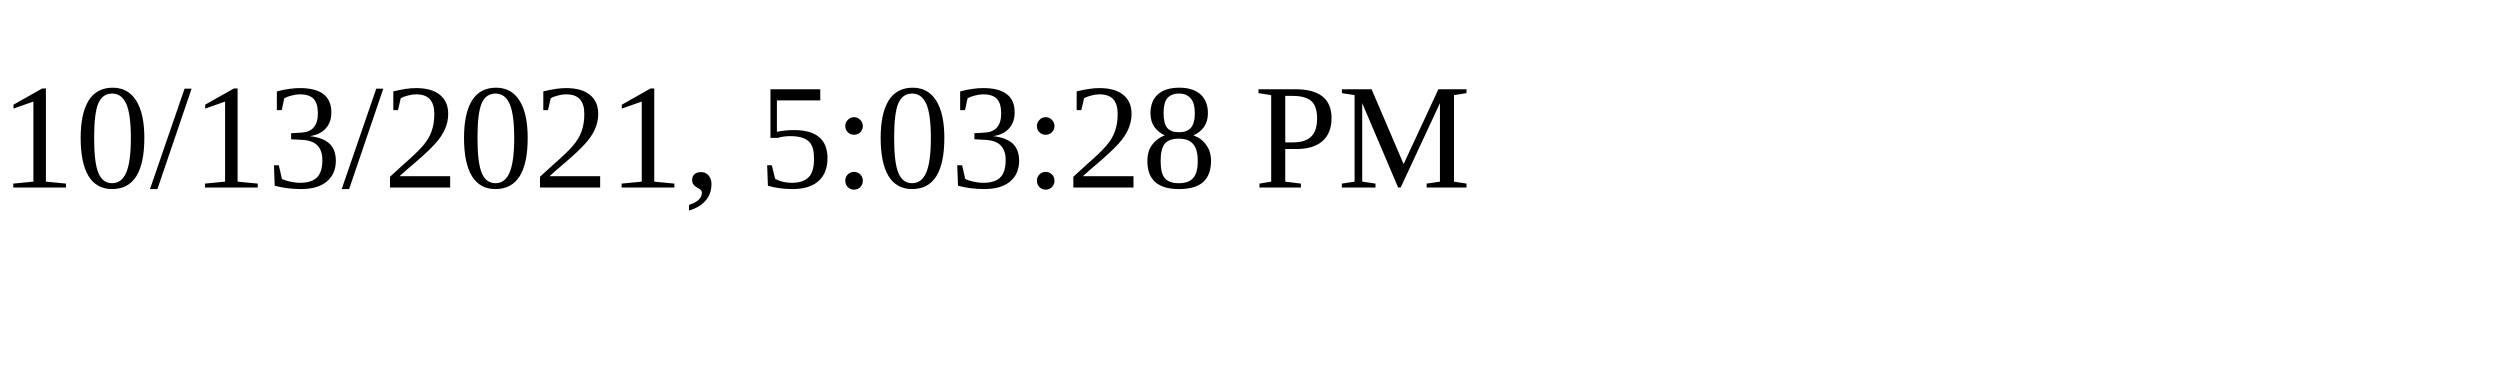
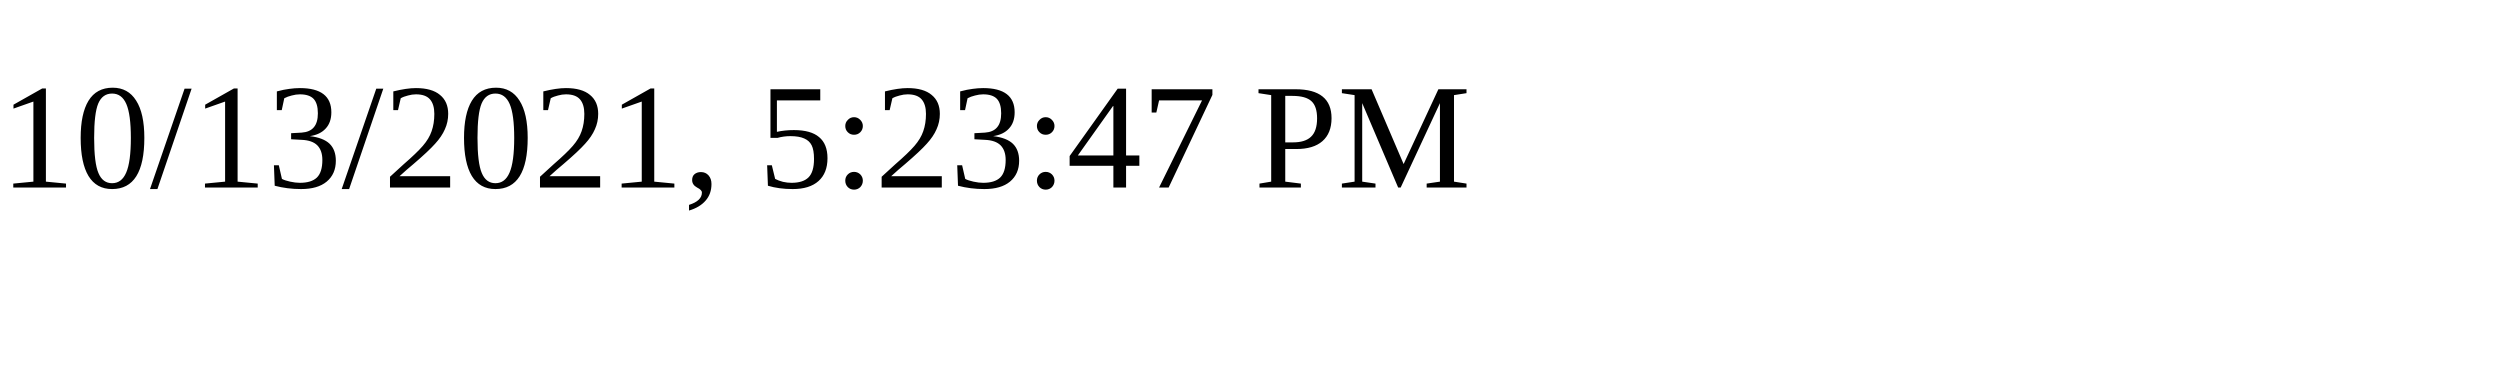
<svg xmlns="http://www.w3.org/2000/svg" height="30" width="200">
-   <text x="0" y="15">10/13/2021, 5:03:28 PM</text>
+   <text x="0" y="15">10/13/2021, 5:23:47 PM</text>
</svg>
